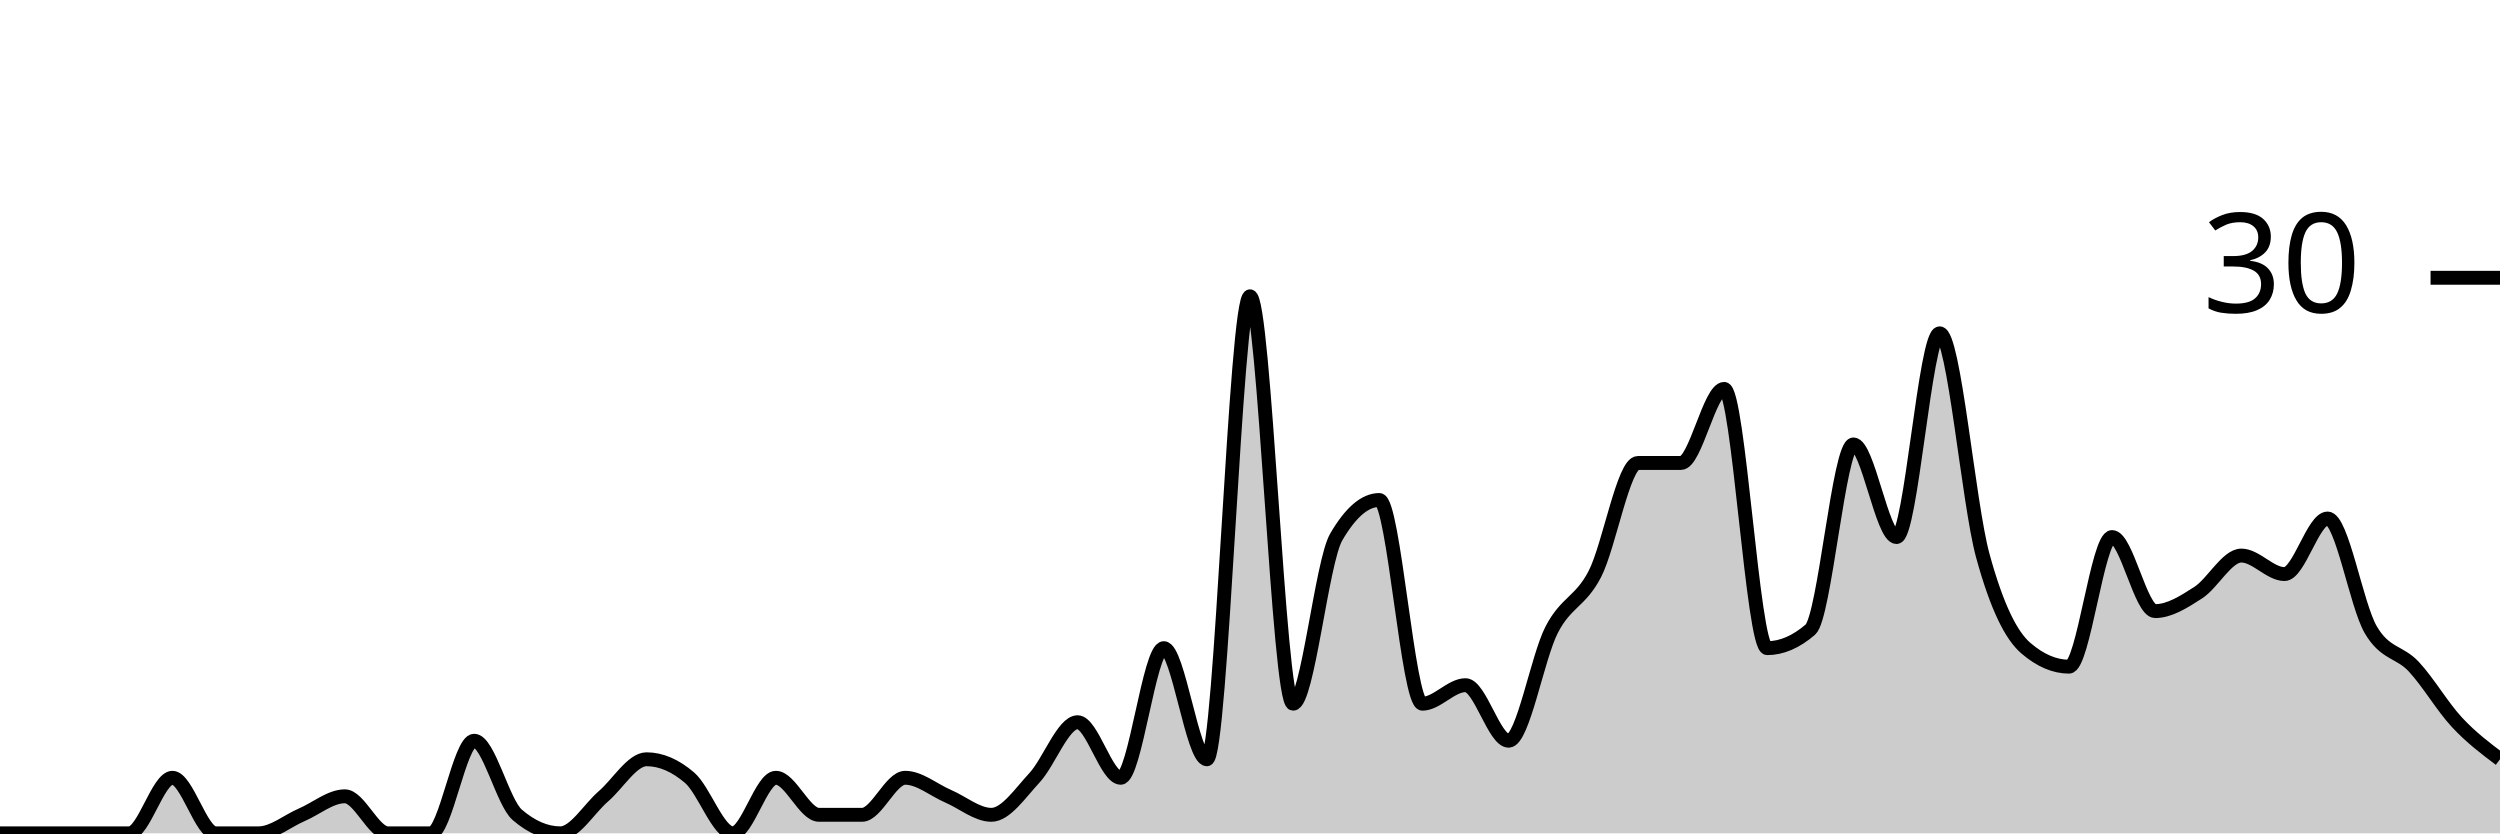
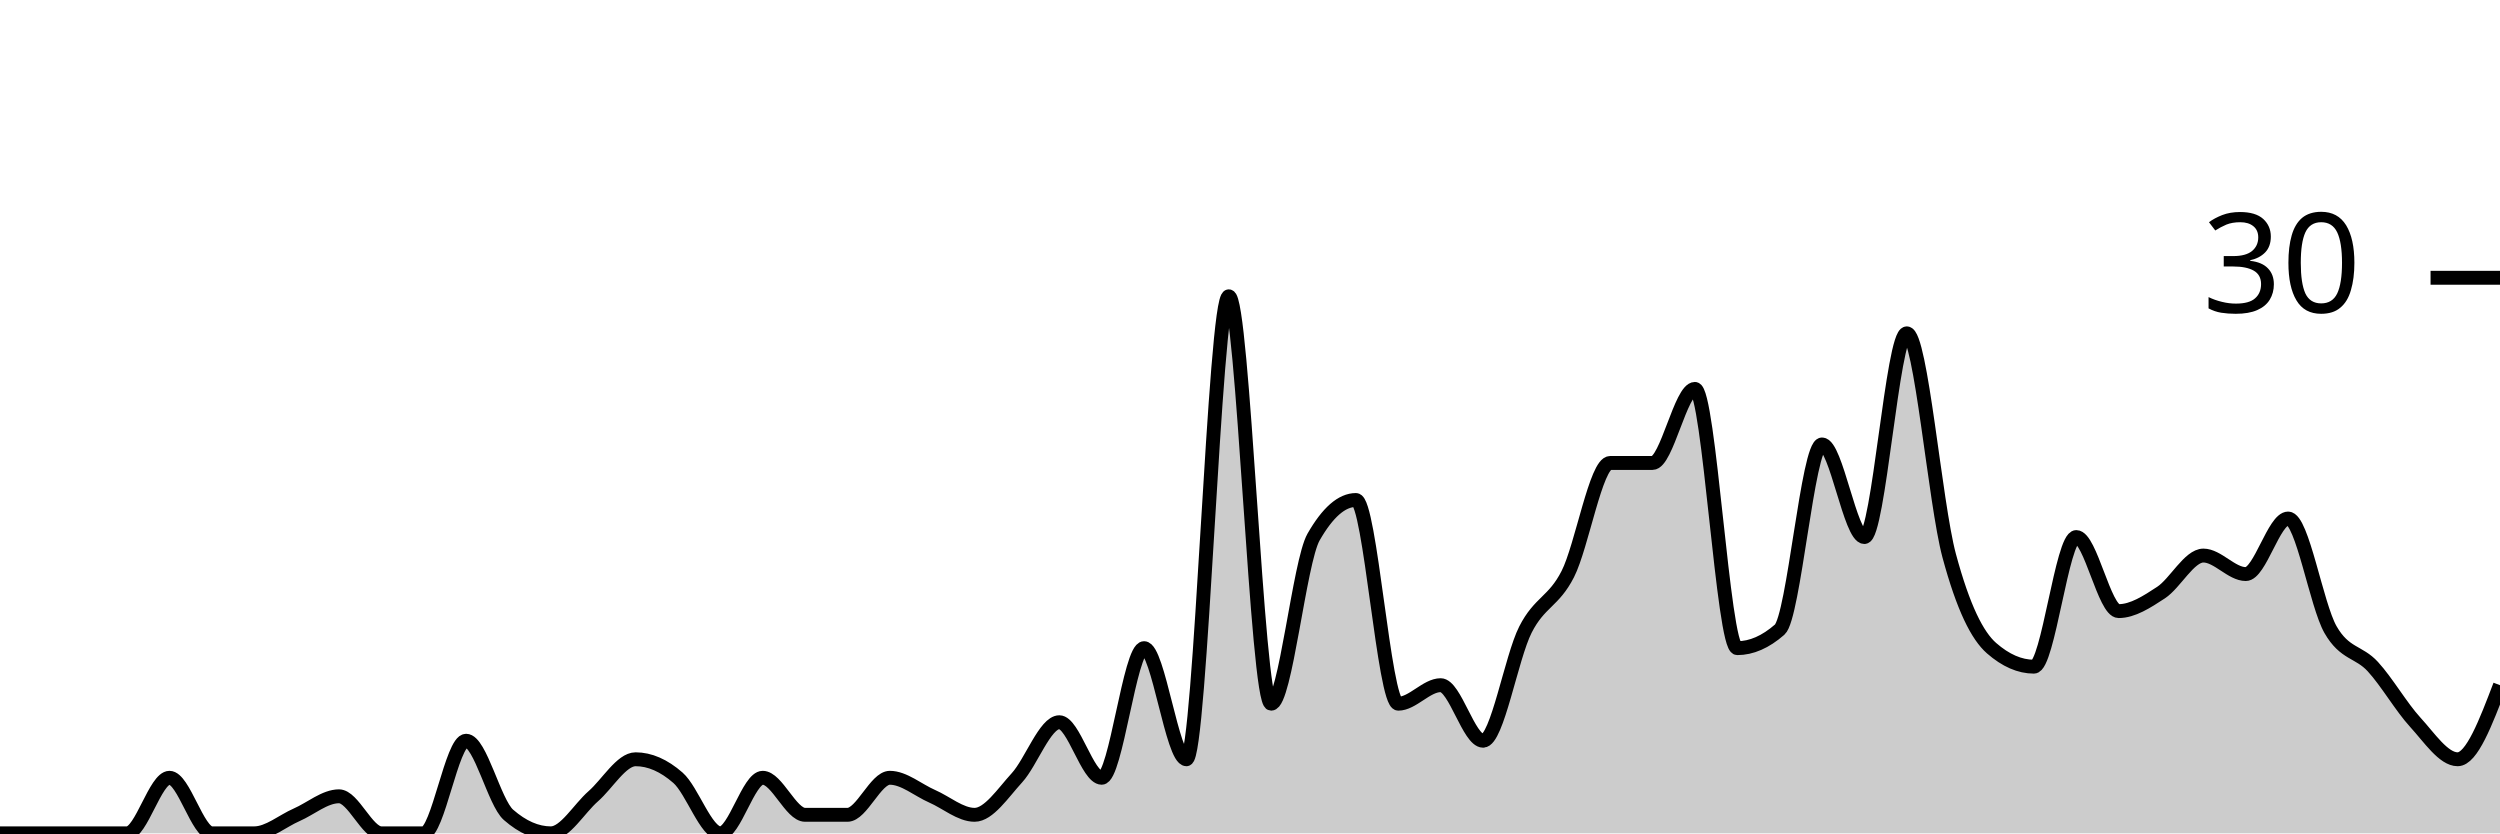
<svg xmlns="http://www.w3.org/2000/svg" viewBox="0 0 180 60">
  <g transform="translate(0,20)">
-     <path class="area" fill="rgba(0, 0, 0, 0.2)" d="M0,40C1.034,40,2.069,40,3.103,40C4.138,40,5.172,40,6.207,40C7.241,40,8.276,40,9.31,40C10.345,40,11.379,36,12.414,36C13.448,36,14.483,40,15.517,40C16.552,40,17.586,40,18.621,40C19.655,40,20.69,39.111,21.724,38.667C22.759,38.222,23.793,37.333,24.828,37.333C25.862,37.333,26.897,40,27.931,40C28.966,40,30,40,31.034,40C32.069,40,33.103,33.333,34.138,33.333C35.172,33.333,36.207,37.778,37.241,38.667C38.276,39.556,39.31,40,40.345,40C41.379,40,42.414,38.222,43.448,37.333C44.483,36.444,45.517,34.667,46.552,34.667C47.586,34.667,48.621,35.111,49.655,36C50.69,36.889,51.724,40,52.759,40C53.793,40,54.828,36,55.862,36C56.897,36,57.931,38.667,58.966,38.667C60,38.667,61.034,38.667,62.069,38.667C63.103,38.667,64.138,36,65.172,36C66.207,36,67.241,36.889,68.276,37.333C69.31,37.778,70.345,38.667,71.379,38.667C72.414,38.667,73.448,37.111,74.483,36C75.517,34.889,76.552,32,77.586,32C78.621,32,79.655,36,80.69,36C81.724,36,82.759,26.667,83.793,26.667C84.828,26.667,85.862,34.667,86.897,34.667C87.931,34.667,88.966,1.333,90,1.333C91.034,1.333,92.069,30.667,93.103,30.667C94.138,30.667,95.172,20.444,96.207,18.667C97.241,16.889,98.276,16,99.31,16C100.345,16,101.379,30.667,102.414,30.667C103.448,30.667,104.483,29.333,105.517,29.333C106.552,29.333,107.586,33.333,108.621,33.333C109.655,33.333,110.69,27.333,111.724,25.333C112.759,23.333,113.793,23.333,114.828,21.333C115.862,19.333,116.897,13.333,117.931,13.333C118.966,13.333,120,13.333,121.034,13.333C122.069,13.333,123.103,8,124.138,8C125.172,8,126.207,26.667,127.241,26.667C128.276,26.667,129.31,26.222,130.345,25.333C131.379,24.444,132.414,12,133.448,12C134.483,12,135.517,18.667,136.552,18.667C137.586,18.667,138.621,4,139.655,4C140.69,4,141.724,16.222,142.759,20C143.793,23.778,144.828,25.778,145.862,26.667C146.897,27.556,147.931,28,148.966,28C150,28,151.034,18.667,152.069,18.667C153.103,18.667,154.138,24,155.172,24C156.207,24,157.241,23.333,158.276,22.667C159.31,22,160.345,20,161.379,20C162.414,20,163.448,21.333,164.483,21.333C165.517,21.333,166.552,17.333,167.586,17.333C168.621,17.333,169.655,23.556,170.69,25.333C171.724,27.111,172.759,26.889,173.793,28C174.828,29.111,175.862,30.889,176.897,32C177.931,33.111,178.966,33.889,180,34.667L180,40C178.966,40,177.931,40,176.897,40C175.862,40,174.828,40,173.793,40C172.759,40,171.724,40,170.69,40C169.655,40,168.621,40,167.586,40C166.552,40,165.517,40,164.483,40C163.448,40,162.414,40,161.379,40C160.345,40,159.31,40,158.276,40C157.241,40,156.207,40,155.172,40C154.138,40,153.103,40,152.069,40C151.034,40,150,40,148.966,40C147.931,40,146.897,40,145.862,40C144.828,40,143.793,40,142.759,40C141.724,40,140.69,40,139.655,40C138.621,40,137.586,40,136.552,40C135.517,40,134.483,40,133.448,40C132.414,40,131.379,40,130.345,40C129.31,40,128.276,40,127.241,40C126.207,40,125.172,40,124.138,40C123.103,40,122.069,40,121.034,40C120,40,118.966,40,117.931,40C116.897,40,115.862,40,114.828,40C113.793,40,112.759,40,111.724,40C110.69,40,109.655,40,108.621,40C107.586,40,106.552,40,105.517,40C104.483,40,103.448,40,102.414,40C101.379,40,100.345,40,99.31,40C98.276,40,97.241,40,96.207,40C95.172,40,94.138,40,93.103,40C92.069,40,91.034,40,90,40C88.966,40,87.931,40,86.897,40C85.862,40,84.828,40,83.793,40C82.759,40,81.724,40,80.69,40C79.655,40,78.621,40,77.586,40C76.552,40,75.517,40,74.483,40C73.448,40,72.414,40,71.379,40C70.345,40,69.31,40,68.276,40C67.241,40,66.207,40,65.172,40C64.138,40,63.103,40,62.069,40C61.034,40,60,40,58.966,40C57.931,40,56.897,40,55.862,40C54.828,40,53.793,40,52.759,40C51.724,40,50.69,40,49.655,40C48.621,40,47.586,40,46.552,40C45.517,40,44.483,40,43.448,40C42.414,40,41.379,40,40.345,40C39.31,40,38.276,40,37.241,40C36.207,40,35.172,40,34.138,40C33.103,40,32.069,40,31.034,40C30,40,28.966,40,27.931,40C26.897,40,25.862,40,24.828,40C23.793,40,22.759,40,21.724,40C20.69,40,19.655,40,18.621,40C17.586,40,16.552,40,15.517,40C14.483,40,13.448,40,12.414,40C11.379,40,10.345,40,9.31,40C8.276,40,7.241,40,6.207,40C5.172,40,4.138,40,3.103,40C2.069,40,1.034,40,0,40Z" />
-     <path class="line" stroke="black" fill="none" d="M0,40C1.034,40,2.069,40,3.103,40C4.138,40,5.172,40,6.207,40C7.241,40,8.276,40,9.31,40C10.345,40,11.379,36,12.414,36C13.448,36,14.483,40,15.517,40C16.552,40,17.586,40,18.621,40C19.655,40,20.69,39.111,21.724,38.667C22.759,38.222,23.793,37.333,24.828,37.333C25.862,37.333,26.897,40,27.931,40C28.966,40,30,40,31.034,40C32.069,40,33.103,33.333,34.138,33.333C35.172,33.333,36.207,37.778,37.241,38.667C38.276,39.556,39.31,40,40.345,40C41.379,40,42.414,38.222,43.448,37.333C44.483,36.444,45.517,34.667,46.552,34.667C47.586,34.667,48.621,35.111,49.655,36C50.69,36.889,51.724,40,52.759,40C53.793,40,54.828,36,55.862,36C56.897,36,57.931,38.667,58.966,38.667C60,38.667,61.034,38.667,62.069,38.667C63.103,38.667,64.138,36,65.172,36C66.207,36,67.241,36.889,68.276,37.333C69.31,37.778,70.345,38.667,71.379,38.667C72.414,38.667,73.448,37.111,74.483,36C75.517,34.889,76.552,32,77.586,32C78.621,32,79.655,36,80.69,36C81.724,36,82.759,26.667,83.793,26.667C84.828,26.667,85.862,34.667,86.897,34.667C87.931,34.667,88.966,1.333,90,1.333C91.034,1.333,92.069,30.667,93.103,30.667C94.138,30.667,95.172,20.444,96.207,18.667C97.241,16.889,98.276,16,99.31,16C100.345,16,101.379,30.667,102.414,30.667C103.448,30.667,104.483,29.333,105.517,29.333C106.552,29.333,107.586,33.333,108.621,33.333C109.655,33.333,110.69,27.333,111.724,25.333C112.759,23.333,113.793,23.333,114.828,21.333C115.862,19.333,116.897,13.333,117.931,13.333C118.966,13.333,120,13.333,121.034,13.333C122.069,13.333,123.103,8,124.138,8C125.172,8,126.207,26.667,127.241,26.667C128.276,26.667,129.31,26.222,130.345,25.333C131.379,24.444,132.414,12,133.448,12C134.483,12,135.517,18.667,136.552,18.667C137.586,18.667,138.621,4,139.655,4C140.69,4,141.724,16.222,142.759,20C143.793,23.778,144.828,25.778,145.862,26.667C146.897,27.556,147.931,28,148.966,28C150,28,151.034,18.667,152.069,18.667C153.103,18.667,154.138,24,155.172,24C156.207,24,157.241,23.333,158.276,22.667C159.31,22,160.345,20,161.379,20C162.414,20,163.448,21.333,164.483,21.333C165.517,21.333,166.552,17.333,167.586,17.333C168.621,17.333,169.655,23.556,170.69,25.333C171.724,27.111,172.759,26.889,173.793,28C174.828,29.111,175.862,30.889,176.897,32C177.931,33.111,178.966,33.889,180,34.667" />
+     <path class="area" fill="rgba(0, 0, 0, 0.2)" d="M0,40C1.017,40,2.034,40,3.051,40C4.068,40,5.085,40,6.102,40C7.119,40,8.136,40,9.153,40C10.169,40,11.186,36,12.203,36C13.22,36,14.237,40,15.254,40C16.271,40,17.288,40,18.305,40C19.322,40,20.339,39.111,21.356,38.667C22.373,38.222,23.39,37.333,24.407,37.333C25.424,37.333,26.441,40,27.458,40C28.475,40,29.492,40,30.508,40C31.525,40,32.542,33.333,33.559,33.333C34.576,33.333,35.593,37.778,36.61,38.667C37.627,39.556,38.644,40,39.661,40C40.678,40,41.695,38.222,42.712,37.333C43.729,36.444,44.746,34.667,45.763,34.667C46.78,34.667,47.797,35.111,48.814,36C49.831,36.889,50.847,40,51.864,40C52.881,40,53.898,36,54.915,36C55.932,36,56.949,38.667,57.966,38.667C58.983,38.667,60,38.667,61.017,38.667C62.034,38.667,63.051,36,64.068,36C65.085,36,66.102,36.889,67.119,37.333C68.136,37.778,69.153,38.667,70.169,38.667C71.186,38.667,72.203,37.111,73.22,36C74.237,34.889,75.254,32,76.271,32C77.288,32,78.305,36,79.322,36C80.339,36,81.356,26.667,82.373,26.667C83.39,26.667,84.407,34.667,85.424,34.667C86.441,34.667,87.458,1.333,88.475,1.333C89.492,1.333,90.508,30.667,91.525,30.667C92.542,30.667,93.559,20.444,94.576,18.667C95.593,16.889,96.61,16,97.627,16C98.644,16,99.661,30.667,100.678,30.667C101.695,30.667,102.712,29.333,103.729,29.333C104.746,29.333,105.763,33.333,106.78,33.333C107.797,33.333,108.814,27.333,109.831,25.333C110.847,23.333,111.864,23.333,112.881,21.333C113.898,19.333,114.915,13.333,115.932,13.333C116.949,13.333,117.966,13.333,118.983,13.333C120,13.333,121.017,8,122.034,8C123.051,8,124.068,26.667,125.085,26.667C126.102,26.667,127.119,26.222,128.136,25.333C129.153,24.444,130.169,12,131.186,12C132.203,12,133.22,18.667,134.237,18.667C135.254,18.667,136.271,4,137.288,4C138.305,4,139.322,16.222,140.339,20C141.356,23.778,142.373,25.778,143.39,26.667C144.407,27.556,145.424,28,146.441,28C147.458,28,148.475,18.667,149.492,18.667C150.508,18.667,151.525,24,152.542,24C153.559,24,154.576,23.333,155.593,22.667C156.61,22,157.627,20,158.644,20C159.661,20,160.678,21.333,161.695,21.333C162.712,21.333,163.729,17.333,164.746,17.333C165.763,17.333,166.78,23.556,167.797,25.333C168.814,27.111,169.831,26.889,170.847,28C171.864,29.111,172.881,30.889,173.898,32C174.915,33.111,175.932,34.667,176.949,34.667C177.966,34.667,178.983,32,180,29.333L180,40C178.983,40,177.966,40,176.949,40C175.932,40,174.915,40,173.898,40C172.881,40,171.864,40,170.847,40C169.831,40,168.814,40,167.797,40C166.78,40,165.763,40,164.746,40C163.729,40,162.712,40,161.695,40C160.678,40,159.661,40,158.644,40C157.627,40,156.61,40,155.593,40C154.576,40,153.559,40,152.542,40C151.525,40,150.508,40,149.492,40C148.475,40,147.458,40,146.441,40C145.424,40,144.407,40,143.39,40C142.373,40,141.356,40,140.339,40C139.322,40,138.305,40,137.288,40C136.271,40,135.254,40,134.237,40C133.22,40,132.203,40,131.186,40C130.169,40,129.153,40,128.136,40C127.119,40,126.102,40,125.085,40C124.068,40,123.051,40,122.034,40C121.017,40,120,40,118.983,40C117.966,40,116.949,40,115.932,40C114.915,40,113.898,40,112.881,40C111.864,40,110.847,40,109.831,40C108.814,40,107.797,40,106.78,40C105.763,40,104.746,40,103.729,40C102.712,40,101.695,40,100.678,40C99.661,40,98.644,40,97.627,40C96.61,40,95.593,40,94.576,40C93.559,40,92.542,40,91.525,40C90.508,40,89.492,40,88.475,40C87.458,40,86.441,40,85.424,40C84.407,40,83.39,40,82.373,40C81.356,40,80.339,40,79.322,40C78.305,40,77.288,40,76.271,40C75.254,40,74.237,40,73.22,40C72.203,40,71.186,40,70.169,40C69.153,40,68.136,40,67.119,40C66.102,40,65.085,40,64.068,40C63.051,40,62.034,40,61.017,40C60,40,58.983,40,57.966,40C56.949,40,55.932,40,54.915,40C53.898,40,52.881,40,51.864,40C50.847,40,49.831,40,48.814,40C47.797,40,46.78,40,45.763,40C44.746,40,43.729,40,42.712,40C41.695,40,40.678,40,39.661,40C38.644,40,37.627,40,36.61,40C35.593,40,34.576,40,33.559,40C32.542,40,31.525,40,30.508,40C29.492,40,28.475,40,27.458,40C26.441,40,25.424,40,24.407,40C23.39,40,22.373,40,21.356,40C20.339,40,19.322,40,18.305,40C17.288,40,16.271,40,15.254,40C14.237,40,13.22,40,12.203,40C11.186,40,10.169,40,9.153,40C8.136,40,7.119,40,6.102,40C5.085,40,4.068,40,3.051,40C2.034,40,1.017,40,0,40Z" />
+     <path class="line" stroke="black" fill="none" d="M0,40C1.017,40,2.034,40,3.051,40C4.068,40,5.085,40,6.102,40C7.119,40,8.136,40,9.153,40C10.169,40,11.186,36,12.203,36C13.22,36,14.237,40,15.254,40C16.271,40,17.288,40,18.305,40C19.322,40,20.339,39.111,21.356,38.667C22.373,38.222,23.39,37.333,24.407,37.333C25.424,37.333,26.441,40,27.458,40C28.475,40,29.492,40,30.508,40C31.525,40,32.542,33.333,33.559,33.333C34.576,33.333,35.593,37.778,36.61,38.667C37.627,39.556,38.644,40,39.661,40C40.678,40,41.695,38.222,42.712,37.333C43.729,36.444,44.746,34.667,45.763,34.667C46.78,34.667,47.797,35.111,48.814,36C49.831,36.889,50.847,40,51.864,40C52.881,40,53.898,36,54.915,36C55.932,36,56.949,38.667,57.966,38.667C58.983,38.667,60,38.667,61.017,38.667C62.034,38.667,63.051,36,64.068,36C65.085,36,66.102,36.889,67.119,37.333C68.136,37.778,69.153,38.667,70.169,38.667C71.186,38.667,72.203,37.111,73.22,36C74.237,34.889,75.254,32,76.271,32C77.288,32,78.305,36,79.322,36C80.339,36,81.356,26.667,82.373,26.667C83.39,26.667,84.407,34.667,85.424,34.667C86.441,34.667,87.458,1.333,88.475,1.333C89.492,1.333,90.508,30.667,91.525,30.667C92.542,30.667,93.559,20.444,94.576,18.667C95.593,16.889,96.61,16,97.627,16C98.644,16,99.661,30.667,100.678,30.667C101.695,30.667,102.712,29.333,103.729,29.333C104.746,29.333,105.763,33.333,106.78,33.333C107.797,33.333,108.814,27.333,109.831,25.333C110.847,23.333,111.864,23.333,112.881,21.333C113.898,19.333,114.915,13.333,115.932,13.333C116.949,13.333,117.966,13.333,118.983,13.333C120,13.333,121.017,8,122.034,8C123.051,8,124.068,26.667,125.085,26.667C126.102,26.667,127.119,26.222,128.136,25.333C129.153,24.444,130.169,12,131.186,12C132.203,12,133.22,18.667,134.237,18.667C135.254,18.667,136.271,4,137.288,4C138.305,4,139.322,16.222,140.339,20C141.356,23.778,142.373,25.778,143.39,26.667C144.407,27.556,145.424,28,146.441,28C147.458,28,148.475,18.667,149.492,18.667C150.508,18.667,151.525,24,152.542,24C153.559,24,154.576,23.333,155.593,22.667C156.61,22,157.627,20,158.644,20C159.661,20,160.678,21.333,161.695,21.333C162.712,21.333,163.729,17.333,164.746,17.333C165.763,17.333,166.78,23.556,167.797,25.333C168.814,27.111,169.831,26.889,170.847,28C171.864,29.111,172.881,30.889,173.898,32C174.915,33.111,175.932,34.667,176.949,34.667C177.966,34.667,178.983,32,180,29.333" />
    <path class="axis-ceiling" stroke-width="1" stroke="black" fill="none" d="M175,0L180,0" />
    <text class="axis-ceiling-label" font-family="sans-serif" text-anchor="end" font-size="10px" x="170" y="2.5">30</text>
  </g>
</svg>
